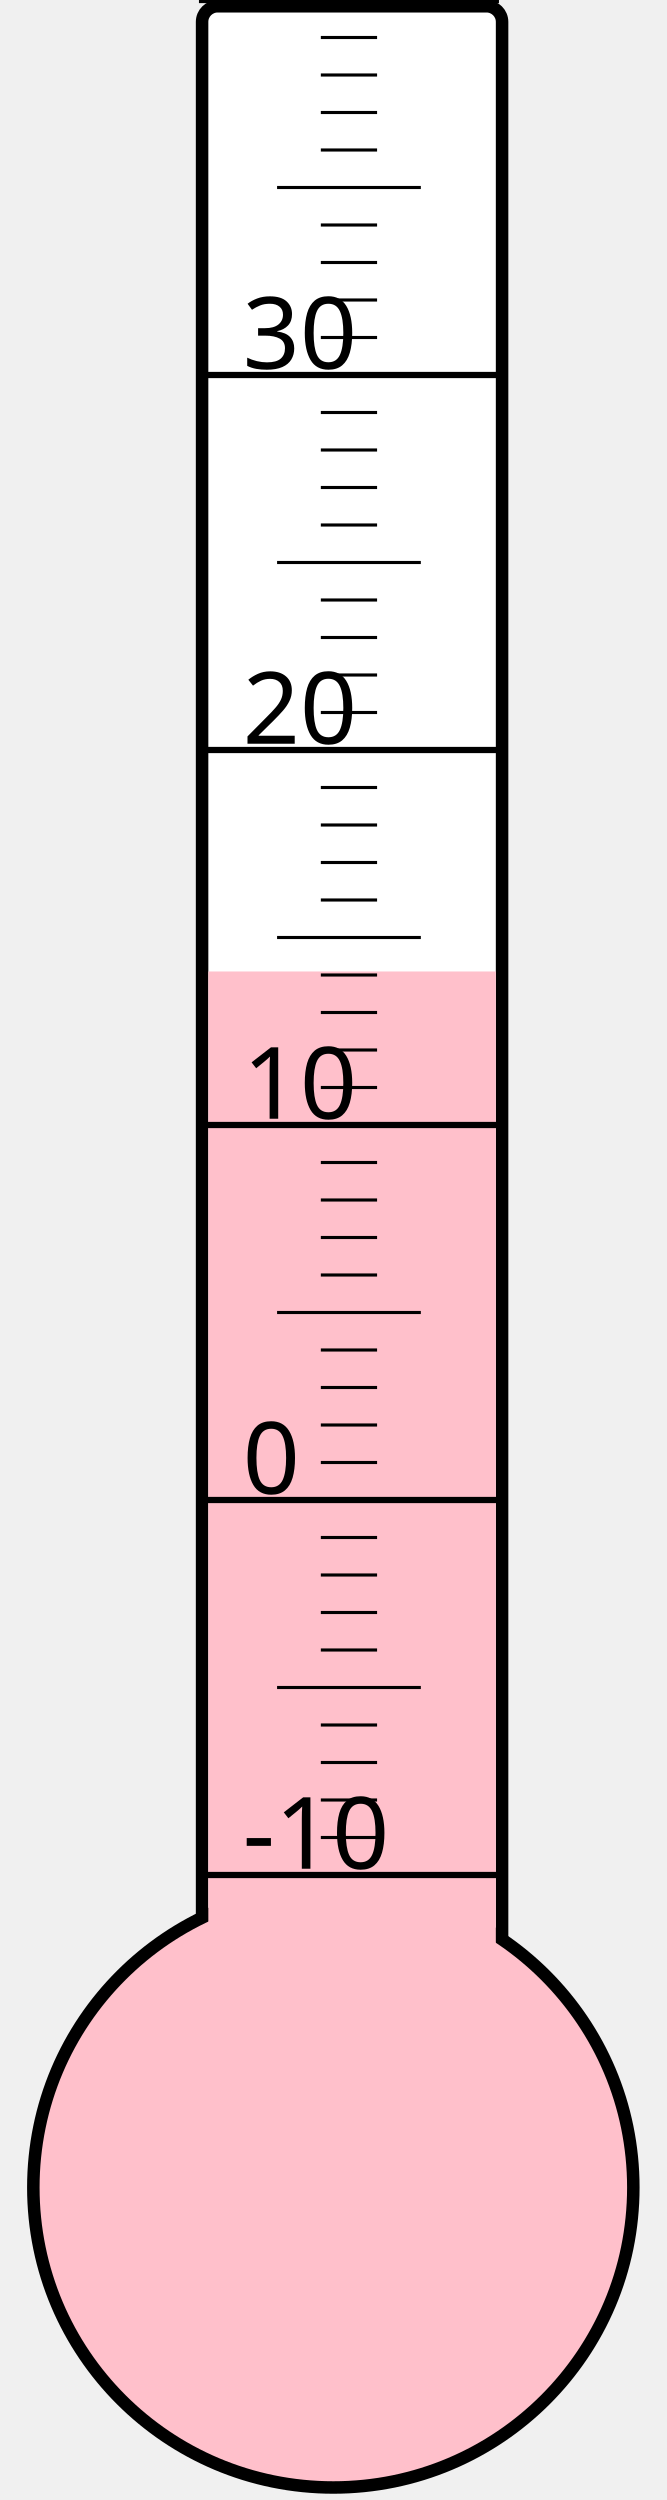
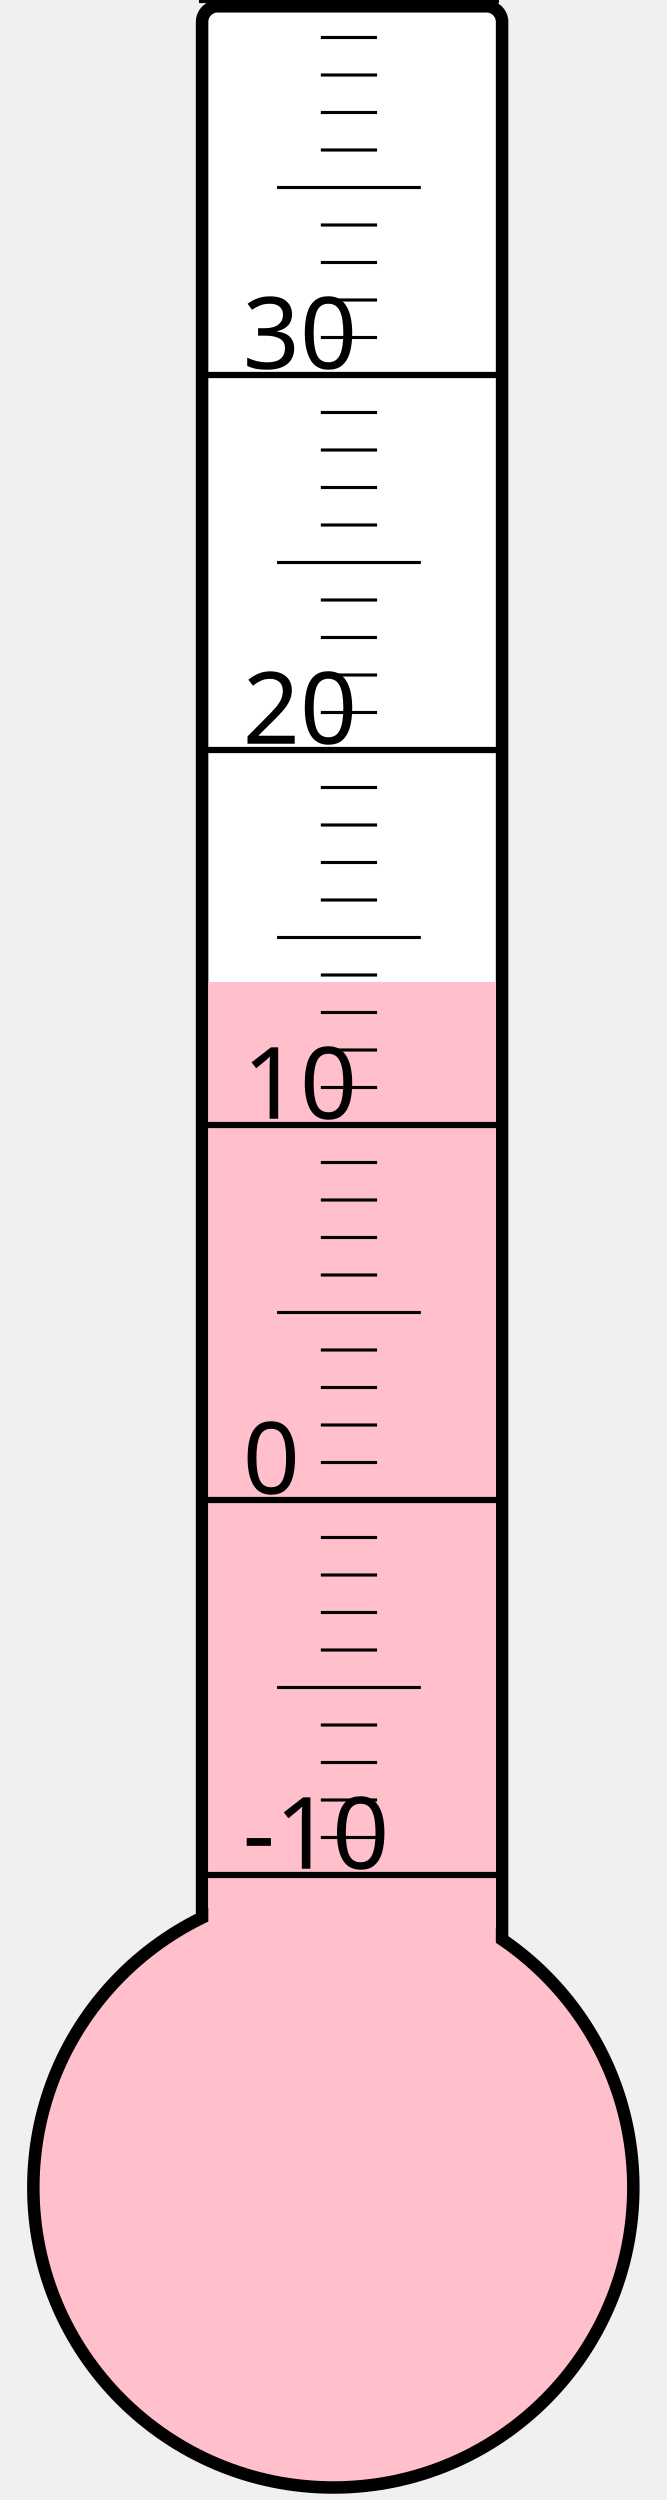
<svg xmlns="http://www.w3.org/2000/svg" width="40px" height="150px" viewBox="0 0 200 800">
  <rect width="200" height="800" x="0" y="0" style="fill: #ffffeb; fill-opacity: 0;" />
  <rect width="96" height="680" x="58" y="2" rx="5" ry="5" style="fill: white; fill-opacity: 1; stroke: black; stroke-width: 4;" />
  <circle cx="100" cy="700" r="96" style="fill: pink; stroke: black; stroke-width: 4;" />
-   <rect width="92" height="389.125" x="60" y="310.875" style="fill: pink; fill-opacity: 1; stroke-width: 0;" />
+   <rect width="92" height="385.75" x="60" y="314.25" style="fill: pink; fill-opacity: 1; stroke-width: 0;" />
  <text x="71" y="598" style="font-family: sans-serif; font-size: 24pt;">-10</text>
  <text x="71" y="478" style="font-family: sans-serif; font-size: 24pt;">0</text>
  <text x="71" y="358" style="font-family: sans-serif; font-size: 24pt;">10</text>
  <text x="71" y="238" style="font-family: sans-serif; font-size: 24pt;">20</text>
  <text x="71" y="118" style="font-family: sans-serif; font-size: 24pt;">30</text>
  <g style="stroke: black;">
    <line x1="57" y1="600" x2="153" y2="600" style="stroke-width: 2;" />
    <line x1="96" y1="588" x2="114" y2="588" style="stroke-width: 1;" />
    <line x1="96" y1="576" x2="114" y2="576" style="stroke-width: 1;" />
    <line x1="96" y1="564" x2="114" y2="564" style="stroke-width: 1;" />
    <line x1="96" y1="552" x2="114" y2="552" style="stroke-width: 1;" />
    <line x1="82" y1="540" x2="128" y2="540" style="stroke-width: 1;" />
    <line x1="96" y1="528" x2="114" y2="528" style="stroke-width: 1;" />
    <line x1="96" y1="516" x2="114" y2="516" style="stroke-width: 1;" />
    <line x1="96" y1="504" x2="114" y2="504" style="stroke-width: 1;" />
    <line x1="96" y1="492" x2="114" y2="492" style="stroke-width: 1;" />
    <line x1="57" y1="480" x2="153" y2="480" style="stroke-width: 2;" />
    <line x1="96" y1="468" x2="114" y2="468" style="stroke-width: 1;" />
    <line x1="96" y1="456" x2="114" y2="456" style="stroke-width: 1;" />
    <line x1="96" y1="444" x2="114" y2="444" style="stroke-width: 1;" />
    <line x1="96" y1="432" x2="114" y2="432" style="stroke-width: 1;" />
    <line x1="82" y1="420" x2="128" y2="420" style="stroke-width: 1;" />
    <line x1="96" y1="408" x2="114" y2="408" style="stroke-width: 1;" />
    <line x1="96" y1="396" x2="114" y2="396" style="stroke-width: 1;" />
    <line x1="96" y1="384" x2="114" y2="384" style="stroke-width: 1;" />
    <line x1="96" y1="372" x2="114" y2="372" style="stroke-width: 1;" />
    <line x1="57" y1="360" x2="153" y2="360" style="stroke-width: 2;" />
    <line x1="96" y1="348" x2="114" y2="348" style="stroke-width: 1;" />
    <line x1="96" y1="336" x2="114" y2="336" style="stroke-width: 1;" />
    <line x1="96" y1="324" x2="114" y2="324" style="stroke-width: 1;" />
    <line x1="96" y1="312" x2="114" y2="312" style="stroke-width: 1;" />
    <line x1="82" y1="300" x2="128" y2="300" style="stroke-width: 1;" />
    <line x1="96" y1="288" x2="114" y2="288" style="stroke-width: 1;" />
    <line x1="96" y1="276" x2="114" y2="276" style="stroke-width: 1;" />
    <line x1="96" y1="264" x2="114" y2="264" style="stroke-width: 1;" />
    <line x1="96" y1="252" x2="114" y2="252" style="stroke-width: 1;" />
    <line x1="57" y1="240" x2="153" y2="240" style="stroke-width: 2;" />
    <line x1="96" y1="228" x2="114" y2="228" style="stroke-width: 1;" />
    <line x1="96" y1="216" x2="114" y2="216" style="stroke-width: 1;" />
    <line x1="96" y1="204" x2="114" y2="204" style="stroke-width: 1;" />
    <line x1="96" y1="192" x2="114" y2="192" style="stroke-width: 1;" />
    <line x1="82" y1="180" x2="128" y2="180" style="stroke-width: 1;" />
    <line x1="96" y1="168" x2="114" y2="168" style="stroke-width: 1;" />
    <line x1="96" y1="156" x2="114" y2="156" style="stroke-width: 1;" />
    <line x1="96" y1="144" x2="114" y2="144" style="stroke-width: 1;" />
    <line x1="96" y1="132" x2="114" y2="132" style="stroke-width: 1;" />
    <line x1="57" y1="120" x2="153" y2="120" style="stroke-width: 2;" />
    <line x1="96" y1="108" x2="114" y2="108" style="stroke-width: 1;" />
    <line x1="96" y1="96" x2="114" y2="96" style="stroke-width: 1;" />
    <line x1="96" y1="84" x2="114" y2="84" style="stroke-width: 1;" />
    <line x1="96" y1="72" x2="114" y2="72" style="stroke-width: 1;" />
    <line x1="82" y1="60" x2="128" y2="60" style="stroke-width: 1;" />
    <line x1="96" y1="48" x2="114" y2="48" style="stroke-width: 1;" />
    <line x1="96" y1="36" x2="114" y2="36" style="stroke-width: 1;" />
    <line x1="96" y1="24" x2="114" y2="24" style="stroke-width: 1;" />
    <line x1="96" y1="12" x2="114" y2="12" style="stroke-width: 1;" />
    <line x1="57" y1="0" x2="153" y2="0" style="stroke-width: 2;" />
  </g>
</svg>
